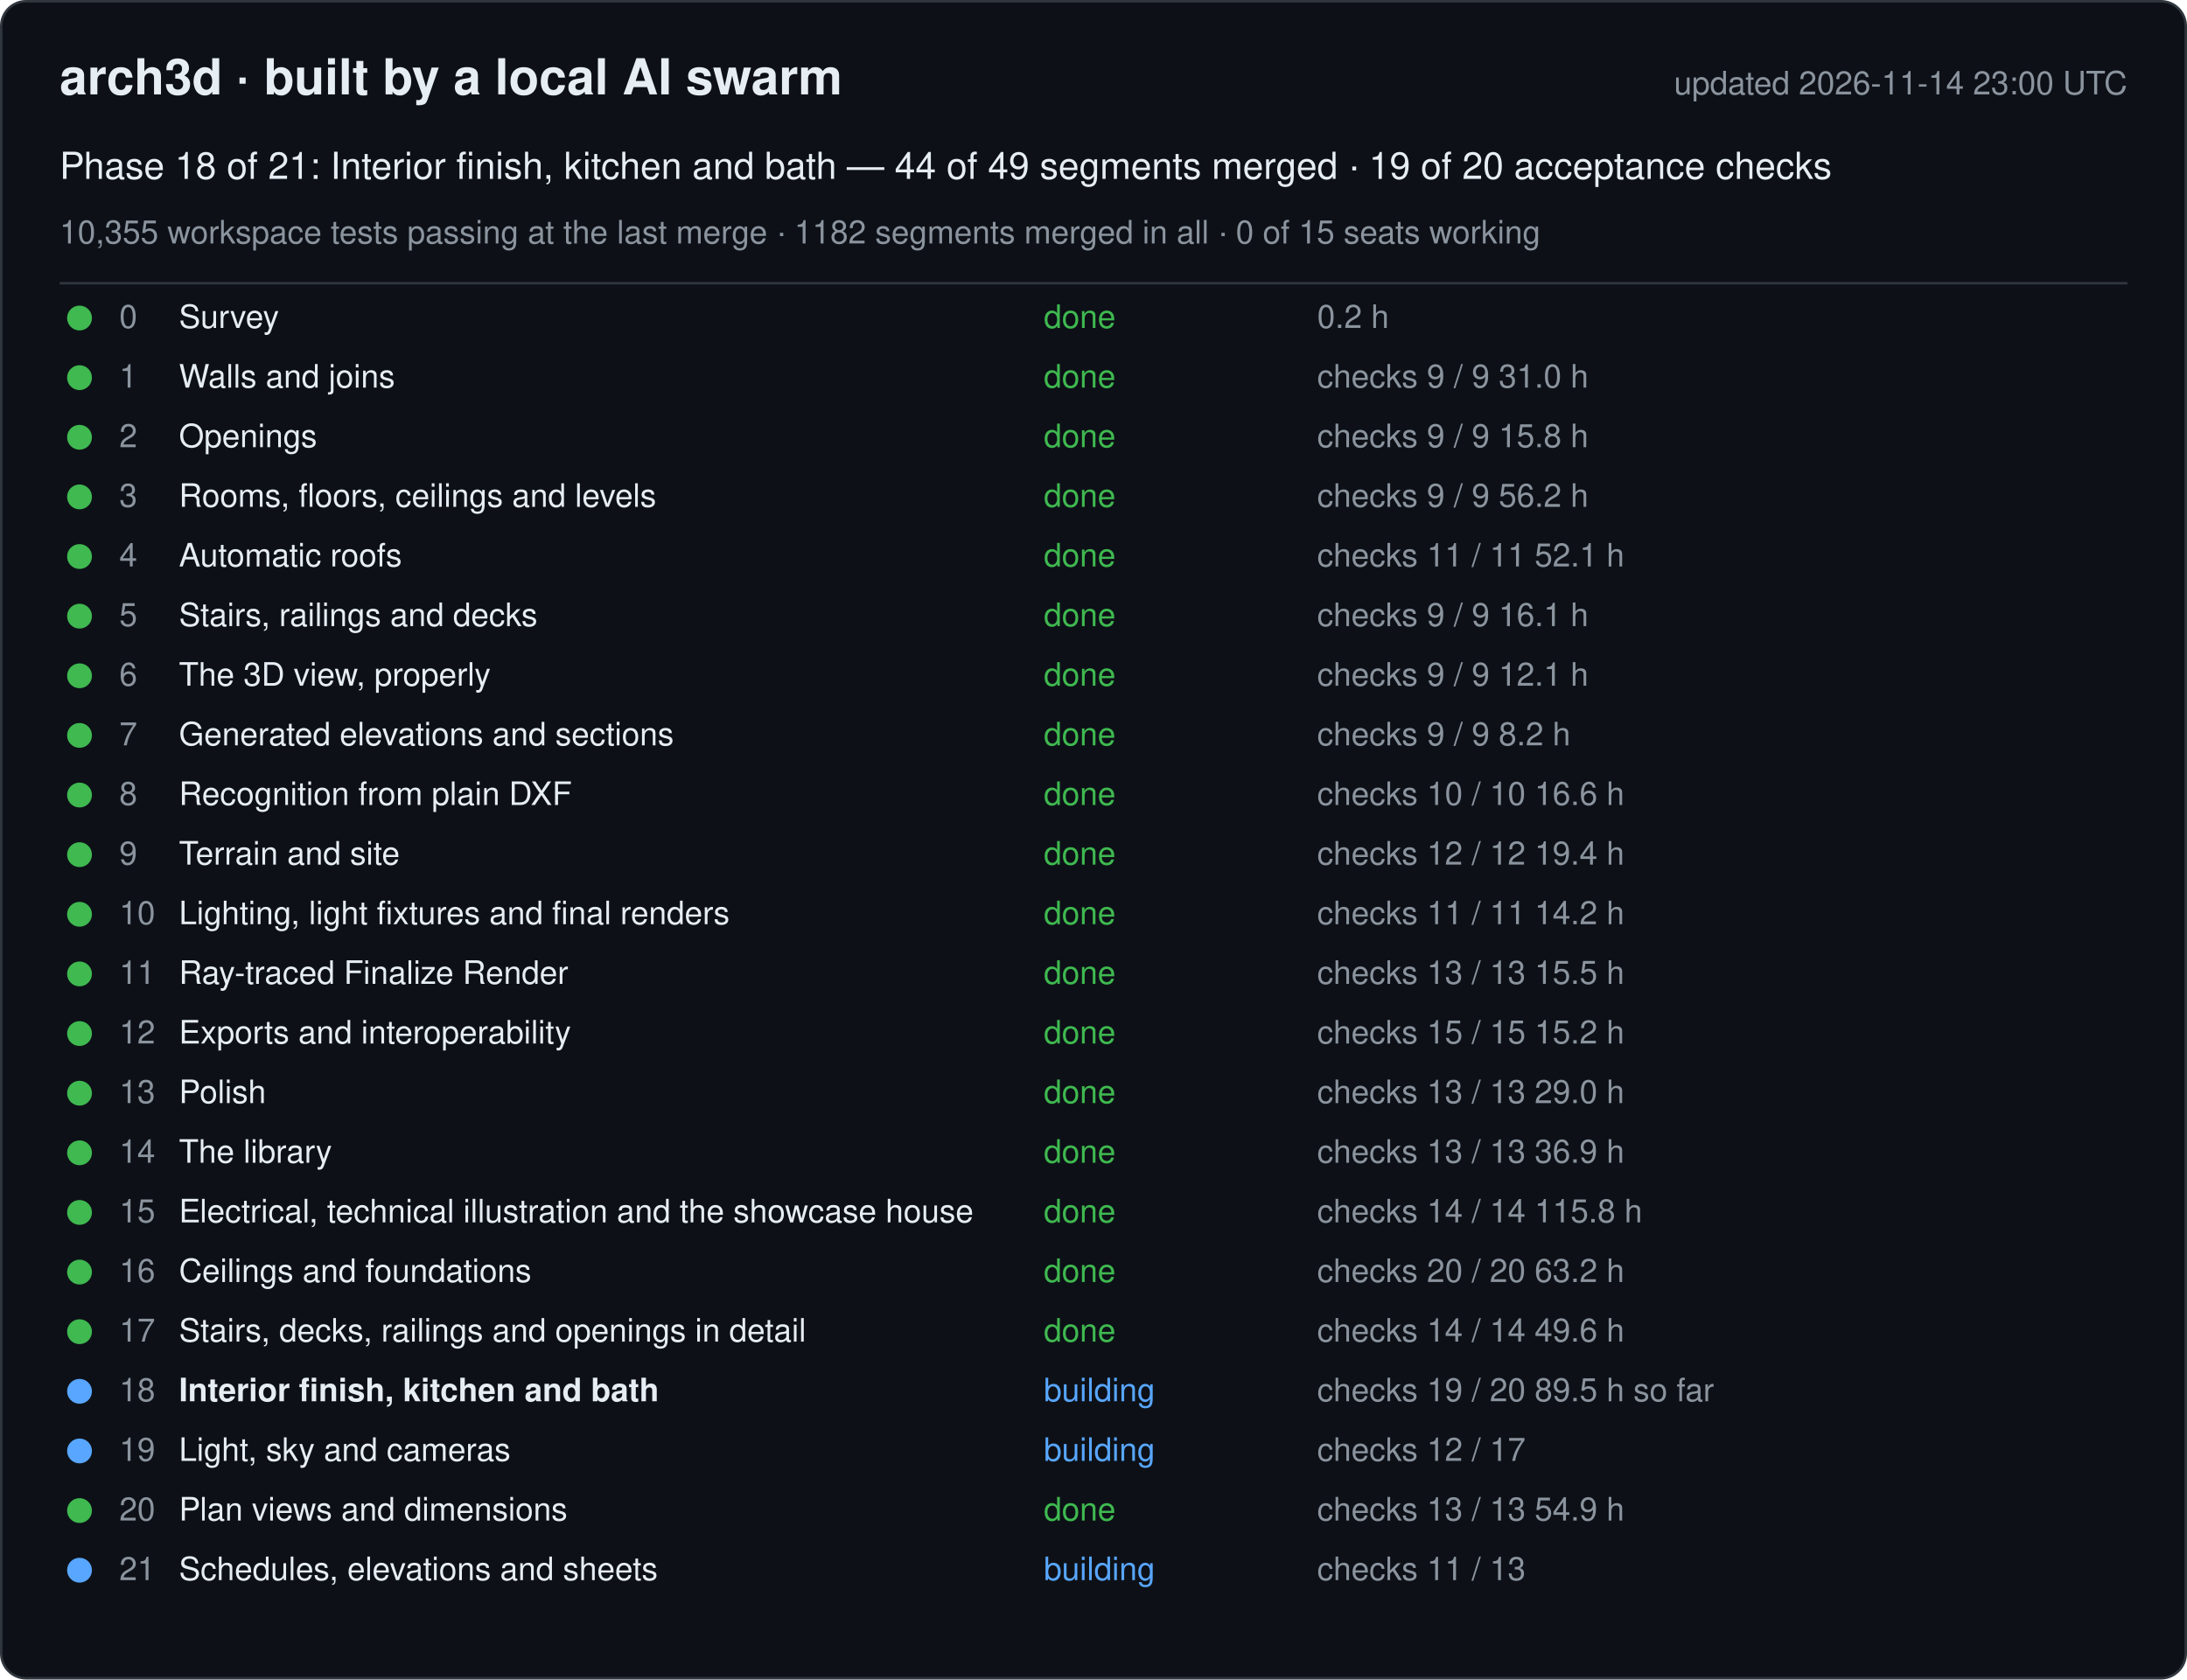
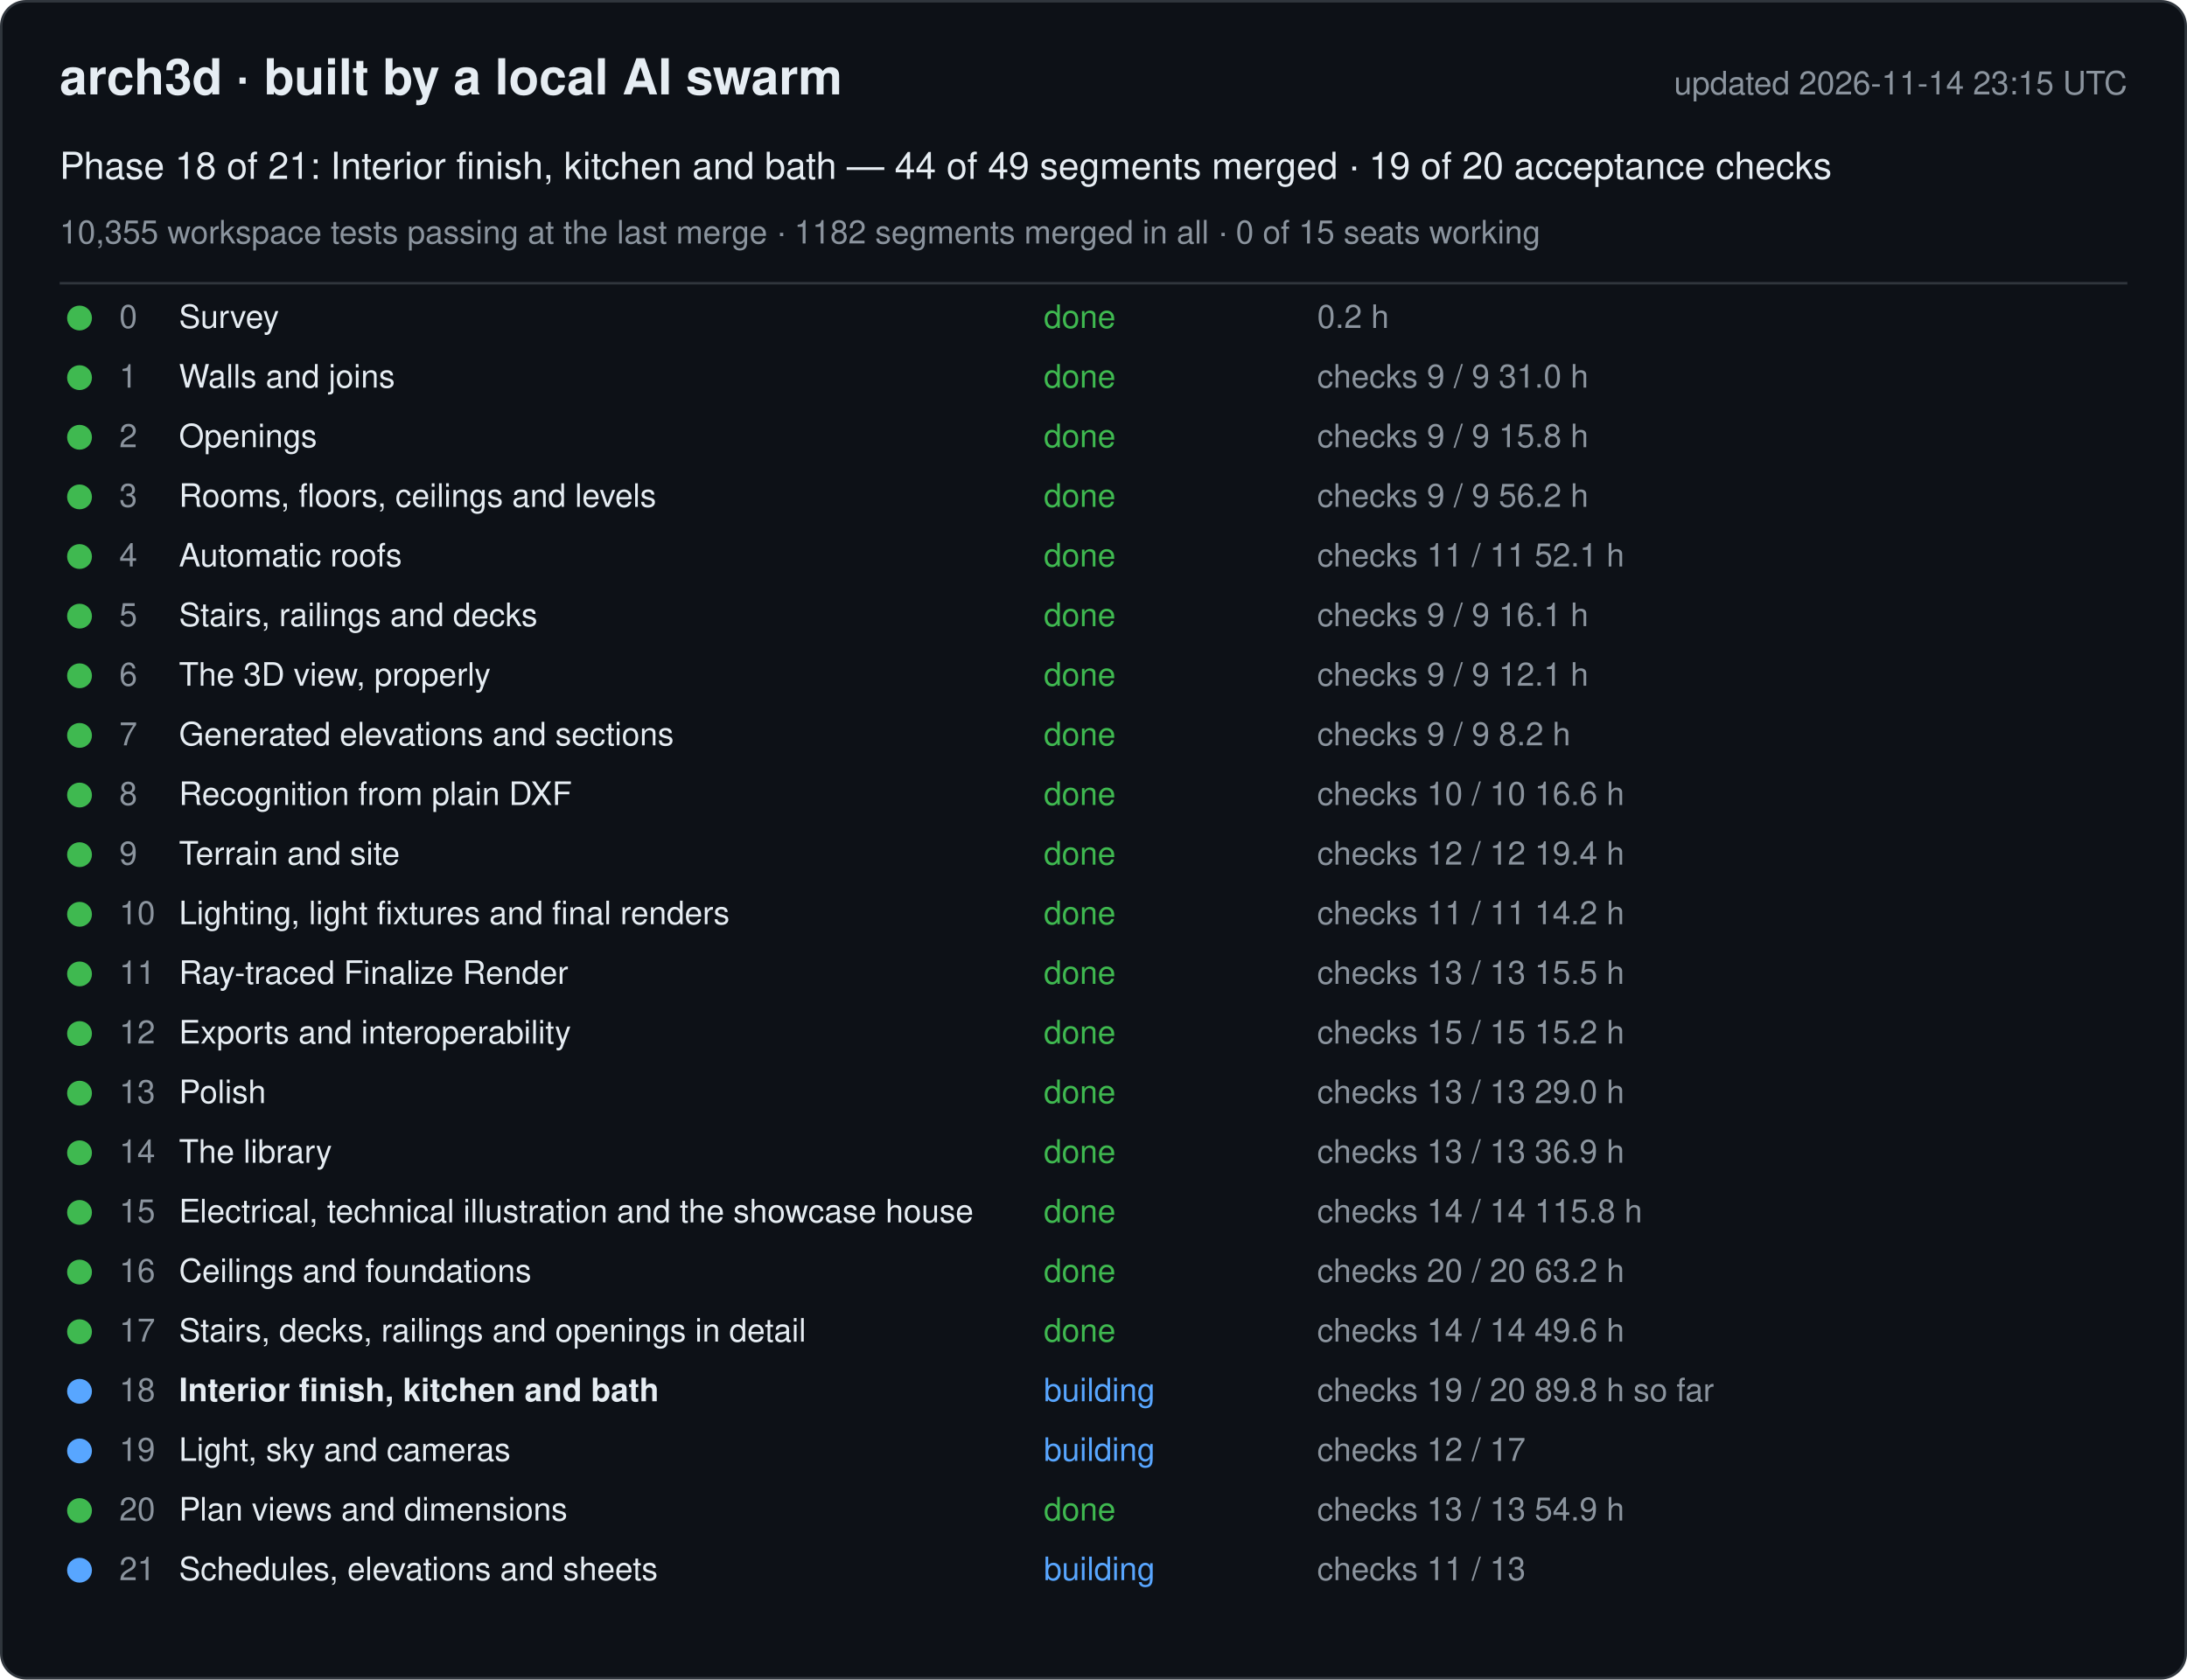
<svg xmlns="http://www.w3.org/2000/svg" width="880" height="676" viewBox="0 0 880 676" font-family="-apple-system, Segoe UI, Helvetica, Arial, sans-serif">
  <rect x="0.5" y="0.5" width="879" height="675" rx="10" fill="#0d1117" stroke="#30363d" />
  <text x="24" y="38" font-size="20" font-weight="600" fill="#e6edf3">arch3d · built by a local AI swarm</text>
-   <text x="856" y="38" font-size="13" fill="#8b949e" text-anchor="end">updated 2026-11-14 23:00 UTC</text>
+   <text x="856" y="38" font-size="13" fill="#8b949e" text-anchor="end">updated 2026-11-14 23:15 UTC</text>
  <text x="24" y="72" font-size="15" fill="#e6edf3">Phase 18 of 21: Interior finish, kitchen and bath — 44 of 49 segments merged · 19 of 20 acceptance checks</text>
  <text x="24" y="98" font-size="13" fill="#8b949e">10,355 workspace tests passing at the last merge · 1182 segments merged in all · 0 of 15 seats working</text>
  <line x1="24" y1="114" x2="856" y2="114" stroke="#30363d" />
  <g data-phase="0">
    <circle cx="32" cy="128" r="5" fill="#3fb950" />
    <text x="48" y="132" font-size="13" fill="#8b949e">0</text>
    <text x="72" y="132" font-size="13" fill="#e6edf3">Survey</text>
    <text x="420" y="132" font-size="13" fill="#3fb950">done</text>
    <text x="530" y="132" font-size="13" fill="#8b949e">0.2 h</text>
  </g>
  <g data-phase="1">
    <circle cx="32" cy="152" r="5" fill="#3fb950" />
    <text x="48" y="156" font-size="13" fill="#8b949e">1</text>
    <text x="72" y="156" font-size="13" fill="#e6edf3">Walls and joins</text>
    <text x="420" y="156" font-size="13" fill="#3fb950">done</text>
    <text x="530" y="156" font-size="13" fill="#8b949e">checks 9 / 9   31.0 h</text>
  </g>
  <g data-phase="2">
    <circle cx="32" cy="176" r="5" fill="#3fb950" />
    <text x="48" y="180" font-size="13" fill="#8b949e">2</text>
    <text x="72" y="180" font-size="13" fill="#e6edf3">Openings</text>
    <text x="420" y="180" font-size="13" fill="#3fb950">done</text>
    <text x="530" y="180" font-size="13" fill="#8b949e">checks 9 / 9   15.8 h</text>
  </g>
  <g data-phase="3">
    <circle cx="32" cy="200" r="5" fill="#3fb950" />
    <text x="48" y="204" font-size="13" fill="#8b949e">3</text>
    <text x="72" y="204" font-size="13" fill="#e6edf3">Rooms, floors, ceilings and levels</text>
    <text x="420" y="204" font-size="13" fill="#3fb950">done</text>
    <text x="530" y="204" font-size="13" fill="#8b949e">checks 9 / 9   56.2 h</text>
  </g>
  <g data-phase="4">
    <circle cx="32" cy="224" r="5" fill="#3fb950" />
    <text x="48" y="228" font-size="13" fill="#8b949e">4</text>
    <text x="72" y="228" font-size="13" fill="#e6edf3">Automatic roofs</text>
    <text x="420" y="228" font-size="13" fill="#3fb950">done</text>
    <text x="530" y="228" font-size="13" fill="#8b949e">checks 11 / 11   52.1 h</text>
  </g>
  <g data-phase="5">
    <circle cx="32" cy="248" r="5" fill="#3fb950" />
    <text x="48" y="252" font-size="13" fill="#8b949e">5</text>
    <text x="72" y="252" font-size="13" fill="#e6edf3">Stairs, railings and decks</text>
    <text x="420" y="252" font-size="13" fill="#3fb950">done</text>
    <text x="530" y="252" font-size="13" fill="#8b949e">checks 9 / 9   16.1 h</text>
  </g>
  <g data-phase="6">
    <circle cx="32" cy="272" r="5" fill="#3fb950" />
    <text x="48" y="276" font-size="13" fill="#8b949e">6</text>
    <text x="72" y="276" font-size="13" fill="#e6edf3">The 3D view, properly</text>
    <text x="420" y="276" font-size="13" fill="#3fb950">done</text>
    <text x="530" y="276" font-size="13" fill="#8b949e">checks 9 / 9   12.1 h</text>
  </g>
  <g data-phase="7">
    <circle cx="32" cy="296" r="5" fill="#3fb950" />
    <text x="48" y="300" font-size="13" fill="#8b949e">7</text>
    <text x="72" y="300" font-size="13" fill="#e6edf3">Generated elevations and sections</text>
    <text x="420" y="300" font-size="13" fill="#3fb950">done</text>
    <text x="530" y="300" font-size="13" fill="#8b949e">checks 9 / 9   8.2 h</text>
  </g>
  <g data-phase="8">
    <circle cx="32" cy="320" r="5" fill="#3fb950" />
    <text x="48" y="324" font-size="13" fill="#8b949e">8</text>
    <text x="72" y="324" font-size="13" fill="#e6edf3">Recognition from plain DXF</text>
    <text x="420" y="324" font-size="13" fill="#3fb950">done</text>
    <text x="530" y="324" font-size="13" fill="#8b949e">checks 10 / 10   16.6 h</text>
  </g>
  <g data-phase="9">
    <circle cx="32" cy="344" r="5" fill="#3fb950" />
    <text x="48" y="348" font-size="13" fill="#8b949e">9</text>
    <text x="72" y="348" font-size="13" fill="#e6edf3">Terrain and site</text>
    <text x="420" y="348" font-size="13" fill="#3fb950">done</text>
    <text x="530" y="348" font-size="13" fill="#8b949e">checks 12 / 12   19.4 h</text>
  </g>
  <g data-phase="10">
    <circle cx="32" cy="368" r="5" fill="#3fb950" />
    <text x="48" y="372" font-size="13" fill="#8b949e">10</text>
    <text x="72" y="372" font-size="13" fill="#e6edf3">Lighting, light fixtures and final renders</text>
    <text x="420" y="372" font-size="13" fill="#3fb950">done</text>
    <text x="530" y="372" font-size="13" fill="#8b949e">checks 11 / 11   14.2 h</text>
  </g>
  <g data-phase="11">
    <circle cx="32" cy="392" r="5" fill="#3fb950" />
    <text x="48" y="396" font-size="13" fill="#8b949e">11</text>
    <text x="72" y="396" font-size="13" fill="#e6edf3">Ray-traced Finalize Render</text>
    <text x="420" y="396" font-size="13" fill="#3fb950">done</text>
    <text x="530" y="396" font-size="13" fill="#8b949e">checks 13 / 13   15.5 h</text>
  </g>
  <g data-phase="12">
    <circle cx="32" cy="416" r="5" fill="#3fb950" />
    <text x="48" y="420" font-size="13" fill="#8b949e">12</text>
    <text x="72" y="420" font-size="13" fill="#e6edf3">Exports and interoperability</text>
    <text x="420" y="420" font-size="13" fill="#3fb950">done</text>
    <text x="530" y="420" font-size="13" fill="#8b949e">checks 15 / 15   15.2 h</text>
  </g>
  <g data-phase="13">
    <circle cx="32" cy="440" r="5" fill="#3fb950" />
    <text x="48" y="444" font-size="13" fill="#8b949e">13</text>
    <text x="72" y="444" font-size="13" fill="#e6edf3">Polish</text>
    <text x="420" y="444" font-size="13" fill="#3fb950">done</text>
    <text x="530" y="444" font-size="13" fill="#8b949e">checks 13 / 13   29.0 h</text>
  </g>
  <g data-phase="14">
    <circle cx="32" cy="464" r="5" fill="#3fb950" />
    <text x="48" y="468" font-size="13" fill="#8b949e">14</text>
    <text x="72" y="468" font-size="13" fill="#e6edf3">The library</text>
    <text x="420" y="468" font-size="13" fill="#3fb950">done</text>
    <text x="530" y="468" font-size="13" fill="#8b949e">checks 13 / 13   36.9 h</text>
  </g>
  <g data-phase="15">
    <circle cx="32" cy="488" r="5" fill="#3fb950" />
    <text x="48" y="492" font-size="13" fill="#8b949e">15</text>
    <text x="72" y="492" font-size="13" fill="#e6edf3">Electrical, technical illustration and the showcase house</text>
    <text x="420" y="492" font-size="13" fill="#3fb950">done</text>
    <text x="530" y="492" font-size="13" fill="#8b949e">checks 14 / 14   115.8 h</text>
  </g>
  <g data-phase="16">
    <circle cx="32" cy="512" r="5" fill="#3fb950" />
    <text x="48" y="516" font-size="13" fill="#8b949e">16</text>
    <text x="72" y="516" font-size="13" fill="#e6edf3">Ceilings and foundations</text>
    <text x="420" y="516" font-size="13" fill="#3fb950">done</text>
    <text x="530" y="516" font-size="13" fill="#8b949e">checks 20 / 20   63.2 h</text>
  </g>
  <g data-phase="17">
    <circle cx="32" cy="536" r="5" fill="#3fb950" />
    <text x="48" y="540" font-size="13" fill="#8b949e">17</text>
    <text x="72" y="540" font-size="13" fill="#e6edf3">Stairs, decks, railings and openings in detail</text>
    <text x="420" y="540" font-size="13" fill="#3fb950">done</text>
    <text x="530" y="540" font-size="13" fill="#8b949e">checks 14 / 14   49.6 h</text>
  </g>
  <g data-phase="18">
    <circle cx="32" cy="560" r="5" fill="#58a6ff" />
    <text x="48" y="564" font-size="13" fill="#8b949e">18</text>
    <text x="72" y="564" font-size="13" fill="#e6edf3" font-weight="600">Interior finish, kitchen and bath</text>
    <text x="420" y="564" font-size="13" fill="#58a6ff">building</text>
-     <text x="530" y="564" font-size="13" fill="#8b949e">checks 19 / 20   89.5 h so far</text>
+     <text x="530" y="564" font-size="13" fill="#8b949e">checks 19 / 20   89.8 h so far</text>
  </g>
  <g data-phase="19">
    <circle cx="32" cy="584" r="5" fill="#58a6ff" />
    <text x="48" y="588" font-size="13" fill="#8b949e">19</text>
    <text x="72" y="588" font-size="13" fill="#e6edf3">Light, sky and cameras</text>
    <text x="420" y="588" font-size="13" fill="#58a6ff">building</text>
    <text x="530" y="588" font-size="13" fill="#8b949e">checks 12 / 17</text>
  </g>
  <g data-phase="20">
    <circle cx="32" cy="608" r="5" fill="#3fb950" />
    <text x="48" y="612" font-size="13" fill="#8b949e">20</text>
    <text x="72" y="612" font-size="13" fill="#e6edf3">Plan views and dimensions</text>
    <text x="420" y="612" font-size="13" fill="#3fb950">done</text>
    <text x="530" y="612" font-size="13" fill="#8b949e">checks 13 / 13   54.9 h</text>
  </g>
  <g data-phase="21">
    <circle cx="32" cy="632" r="5" fill="#58a6ff" />
    <text x="48" y="636" font-size="13" fill="#8b949e">21</text>
    <text x="72" y="636" font-size="13" fill="#e6edf3">Schedules, elevations and sheets</text>
    <text x="420" y="636" font-size="13" fill="#58a6ff">building</text>
    <text x="530" y="636" font-size="13" fill="#8b949e">checks 11 / 13</text>
  </g>
</svg>
